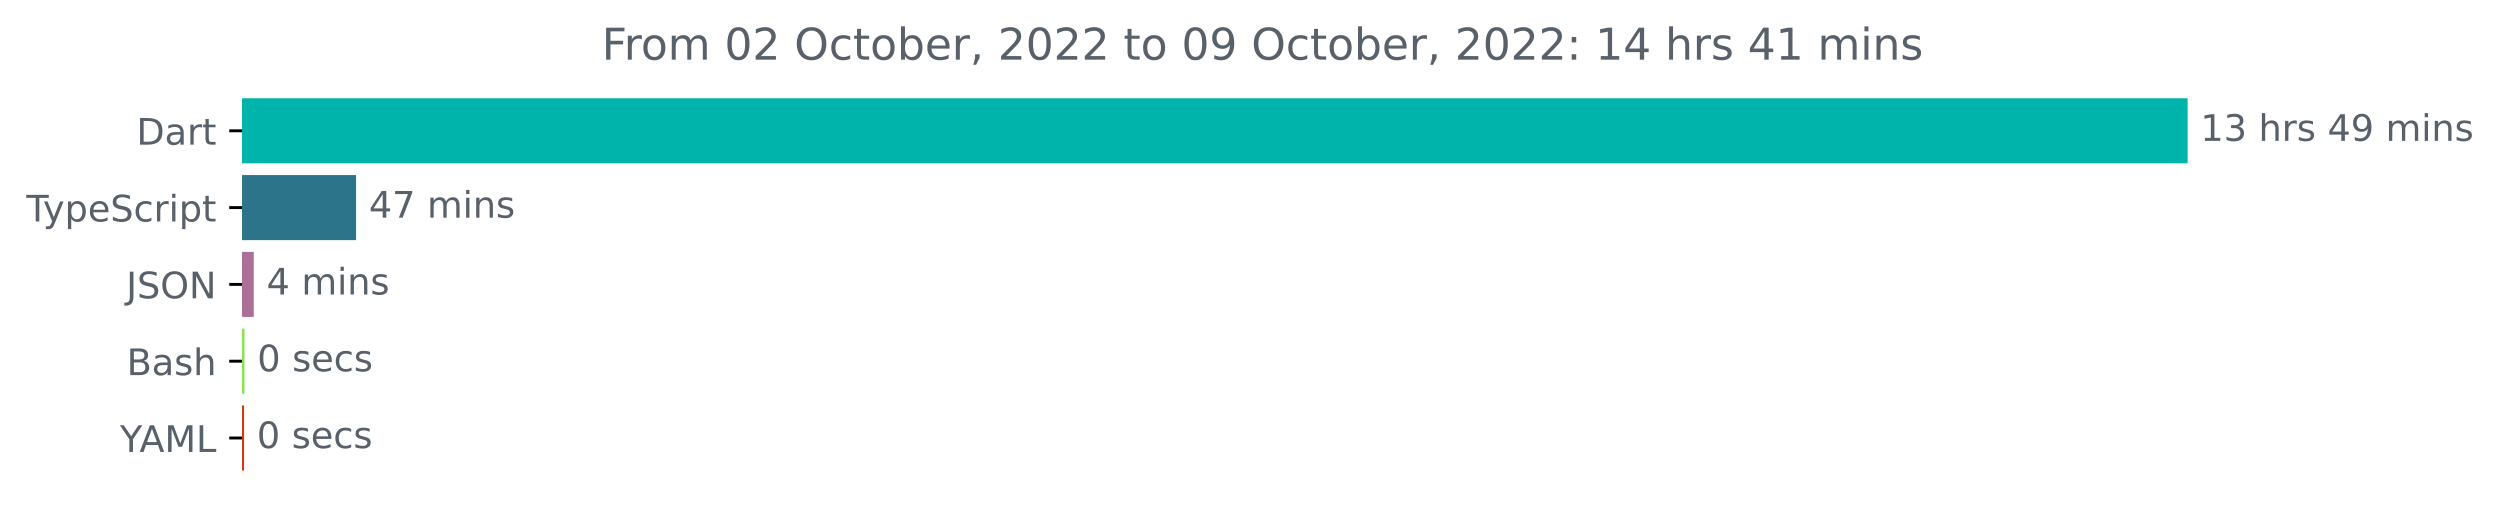
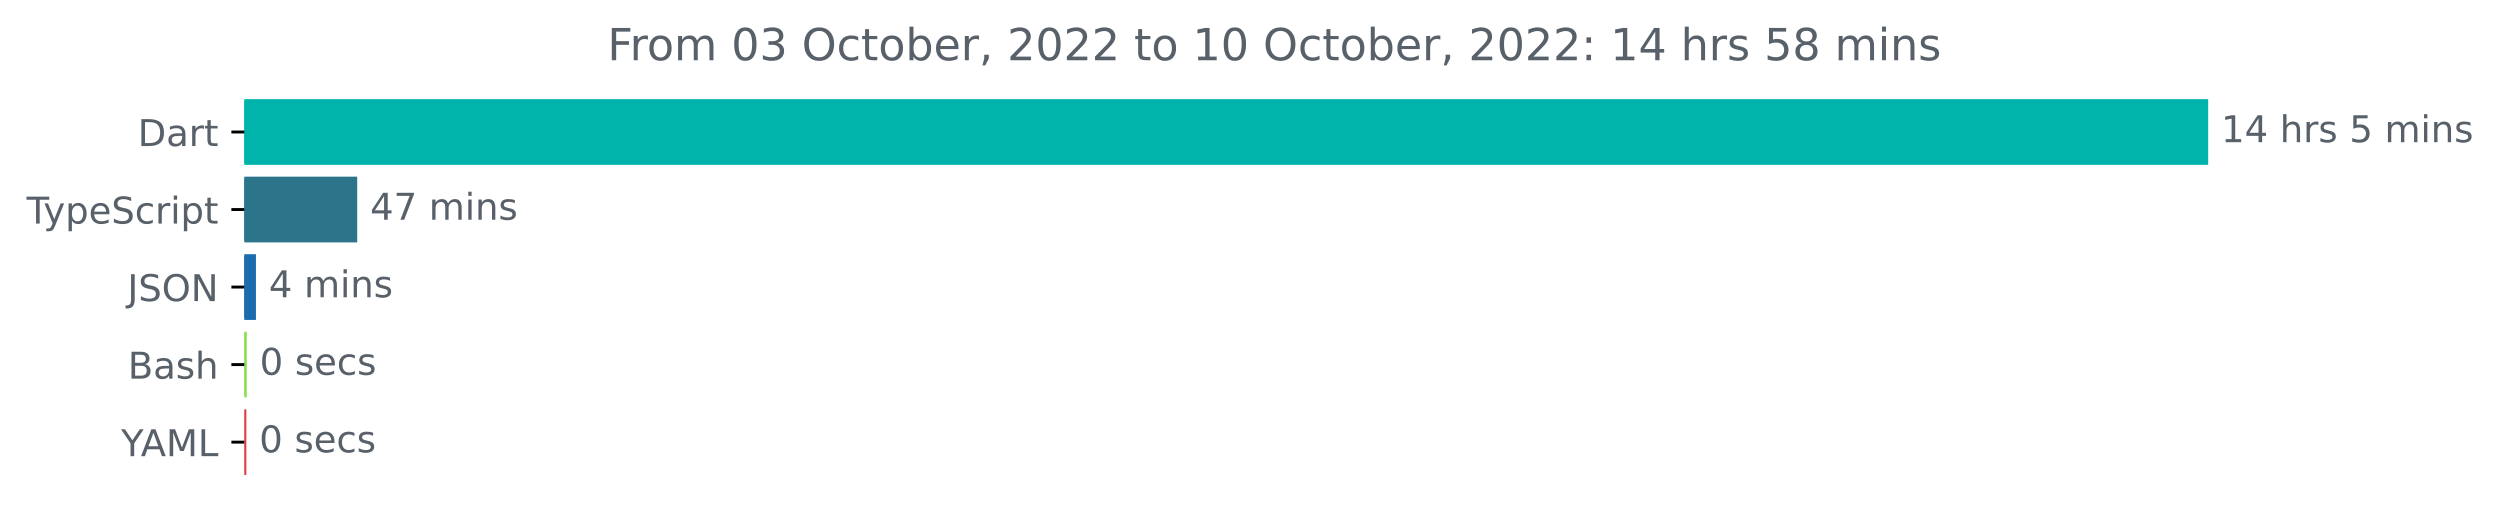
- <svg xmlns="http://www.w3.org/2000/svg" xmlns:xlink="http://www.w3.org/1999/xlink" width="683.507pt" height="140.398pt" viewBox="0 0 683.507 140.398" version="1.1">
+ <svg xmlns="http://www.w3.org/2000/svg" xmlns:xlink="http://www.w3.org/1999/xlink" width="677.144pt" height="140.398pt" viewBox="0 0 677.144 140.398" version="1.1">
  <defs>
    <style type="text/css">*{stroke-linejoin: round; stroke-linecap: butt}</style>
  </defs>
  <g id="figure_1">
    <g id="patch_1">
-       <path d="M -0 140.398  L 683.507 140.398  L 683.507 0  L -0 0  L -0 140.398  z " style="fill: none" />
+       <path d="M -0 140.398  L 677.144 140.398  L 677.144 0  L -0 0  L -0 140.398  z " style="fill: none" />
    </g>
    <g id="axes_1">
      <g id="patch_2">
-         <path d="M 66.17 27.358  L 597.599 27.358  L 597.599 44.158  L 66.17 44.158  z " clip-path="url(#pcbef6c18dc)" style="fill: #00b4ab; stroke: #00b4ab; stroke-linejoin: miter" />
+         <path d="M 66.17 27.358  L 597.599 27.358  L 597.599 44.158  L 66.17 44.158  z " clip-path="url(#p63b7c6c94e)" style="fill: #00b4ab; stroke: #00b4ab; stroke-linejoin: miter" />
      </g>
      <g id="patch_3">
-         <path d="M 66.17 48.358  L 96.852 48.358  L 96.852 65.158  L 66.17 65.158  z " clip-path="url(#pcbef6c18dc)" style="fill: #2b7489; stroke: #2b7489; stroke-linejoin: miter" />
+         <path d="M 66.17 48.358  L 96.252 48.358  L 96.252 65.158  L 66.17 65.158  z " clip-path="url(#p63b7c6c94e)" style="fill: #2b7489; stroke: #2b7489; stroke-linejoin: miter" />
      </g>
      <g id="patch_4">
-         <path d="M 66.17 69.358  L 68.883 69.358  L 68.883 86.158  L 66.17 86.158  z " clip-path="url(#pcbef6c18dc)" style="fill: #ab7096; stroke: #ab7096; stroke-linejoin: miter" />
+         <path d="M 66.17 69.358  L 68.823 69.358  L 68.823 86.158  L 66.17 86.158  z " clip-path="url(#p63b7c6c94e)" style="fill: #1a6caf; stroke: #1a6caf; stroke-linejoin: miter" />
      </g>
      <g id="patch_5">
-         <path d="M 66.17 90.358  L 66.34 90.358  L 66.34 107.158  L 66.17 107.158  z " clip-path="url(#pcbef6c18dc)" style="fill: #89e051; stroke: #89e051; stroke-linejoin: miter" />
+         <path d="M 66.17 90.358  L 66.34 90.358  L 66.34 107.158  L 66.17 107.158  z " clip-path="url(#p63b7c6c94e)" style="fill: #89e051; stroke: #89e051; stroke-linejoin: miter" />
      </g>
      <g id="patch_6">
-         <path d="M 66.17 111.358  L 66.227 111.358  L 66.227 128.158  L 66.17 128.158  z " clip-path="url(#pcbef6c18dc)" style="fill: #d13710; stroke: #d13710; stroke-linejoin: miter" />
+         <path d="M 66.17 111.358  L 66.227 111.358  L 66.227 128.158  L 66.17 128.158  z " clip-path="url(#p63b7c6c94e)" style="fill: #df3d42; stroke: #df3d42; stroke-linejoin: miter" />
      </g>
      <g id="matplotlib.axis_1" />
      <g id="matplotlib.axis_2">
        <g id="ytick_1">
          <g id="line2d_1">
            <defs>
-               <path id="m02edceefea" d="M 0 0  L -3.5 0  " style="stroke: #000000; stroke-width: 0.8" />
+               <path id="mc47a6235df" d="M 0 0  L -3.5 0  " style="stroke: #000000; stroke-width: 0.8" />
            </defs>
            <g>
-               <use xlink:href="#m02edceefea" x="66.17" y="35.758" style="stroke: #000000; stroke-width: 0.8" />
+               <use xlink:href="#mc47a6235df" x="66.17" y="35.758" style="stroke: #000000; stroke-width: 0.8" />
            </g>
          </g>
          <g id="text_1">
            <g style="fill: #586069" transform="translate(37.31094 39.55734)scale(0.1 -0.1)">
              <defs>
                <path id="DejaVuSans-44" d="M 1259 4147  L 1259 519  L 2022 519  Q 2988 519 3436 956  Q 3884 1394 3884 2338  Q 3884 3275 3436 3711  Q 2988 4147 2022 4147  L 1259 4147  z M 628 4666  L 1925 4666  Q 3281 4666 3915 4102  Q 4550 3538 4550 2338  Q 4550 1131 3912 565  Q 3275 0 1925 0  L 628 0  L 628 4666  z " transform="scale(0.015625)" />
                <path id="DejaVuSans-61" d="M 2194 1759  Q 1497 1759 1228 1600  Q 959 1441 959 1056  Q 959 750 1161 570  Q 1363 391 1709 391  Q 2188 391 2477 730  Q 2766 1069 2766 1631  L 2766 1759  L 2194 1759  z M 3341 1997  L 3341 0  L 2766 0  L 2766 531  Q 2569 213 2275 61  Q 1981 -91 1556 -91  Q 1019 -91 701 211  Q 384 513 384 1019  Q 384 1609 779 1909  Q 1175 2209 1959 2209  L 2766 2209  L 2766 2266  Q 2766 2663 2505 2880  Q 2244 3097 1772 3097  Q 1472 3097 1187 3025  Q 903 2953 641 2809  L 641 3341  Q 956 3463 1253 3523  Q 1550 3584 1831 3584  Q 2591 3584 2966 3190  Q 3341 2797 3341 1997  z " transform="scale(0.015625)" />
                <path id="DejaVuSans-72" d="M 2631 2963  Q 2534 3019 2420 3045  Q 2306 3072 2169 3072  Q 1681 3072 1420 2755  Q 1159 2438 1159 1844  L 1159 0  L 581 0  L 581 3500  L 1159 3500  L 1159 2956  Q 1341 3275 1631 3429  Q 1922 3584 2338 3584  Q 2397 3584 2469 3576  Q 2541 3569 2628 3553  L 2631 2963  z " transform="scale(0.015625)" />
                <path id="DejaVuSans-74" d="M 1172 4494  L 1172 3500  L 2356 3500  L 2356 3053  L 1172 3053  L 1172 1153  Q 1172 725 1289 603  Q 1406 481 1766 481  L 2356 481  L 2356 0  L 1766 0  Q 1100 0 847 248  Q 594 497 594 1153  L 594 3053  L 172 3053  L 172 3500  L 594 3500  L 594 4494  L 1172 4494  z " transform="scale(0.015625)" />
              </defs>
              <use xlink:href="#DejaVuSans-44" />
              <use xlink:href="#DejaVuSans-61" x="77.002" />
              <use xlink:href="#DejaVuSans-72" x="138.281" />
              <use xlink:href="#DejaVuSans-74" x="179.395" />
            </g>
          </g>
        </g>
        <g id="ytick_2">
          <g id="line2d_2">
            <g>
-               <use xlink:href="#m02edceefea" x="66.17" y="56.758" style="stroke: #000000; stroke-width: 0.8" />
+               <use xlink:href="#mc47a6235df" x="66.17" y="56.758" style="stroke: #000000; stroke-width: 0.8" />
            </g>
          </g>
          <g id="text_2">
            <g style="fill: #586069" transform="translate(7.2 60.55734)scale(0.1 -0.1)">
              <defs>
                <path id="DejaVuSans-54" d="M -19 4666  L 3928 4666  L 3928 4134  L 2272 4134  L 2272 0  L 1638 0  L 1638 4134  L -19 4134  L -19 4666  z " transform="scale(0.015625)" />
                <path id="DejaVuSans-79" d="M 2059 -325  Q 1816 -950 1584 -1140  Q 1353 -1331 966 -1331  L 506 -1331  L 506 -850  L 844 -850  Q 1081 -850 1212 -737  Q 1344 -625 1503 -206  L 1606 56  L 191 3500  L 800 3500  L 1894 763  L 2988 3500  L 3597 3500  L 2059 -325  z " transform="scale(0.015625)" />
                <path id="DejaVuSans-70" d="M 1159 525  L 1159 -1331  L 581 -1331  L 581 3500  L 1159 3500  L 1159 2969  Q 1341 3281 1617 3432  Q 1894 3584 2278 3584  Q 2916 3584 3314 3078  Q 3713 2572 3713 1747  Q 3713 922 3314 415  Q 2916 -91 2278 -91  Q 1894 -91 1617 61  Q 1341 213 1159 525  z M 3116 1747  Q 3116 2381 2855 2742  Q 2594 3103 2138 3103  Q 1681 3103 1420 2742  Q 1159 2381 1159 1747  Q 1159 1113 1420 752  Q 1681 391 2138 391  Q 2594 391 2855 752  Q 3116 1113 3116 1747  z " transform="scale(0.015625)" />
                <path id="DejaVuSans-65" d="M 3597 1894  L 3597 1613  L 953 1613  Q 991 1019 1311 708  Q 1631 397 2203 397  Q 2534 397 2845 478  Q 3156 559 3463 722  L 3463 178  Q 3153 47 2828 -22  Q 2503 -91 2169 -91  Q 1331 -91 842 396  Q 353 884 353 1716  Q 353 2575 817 3079  Q 1281 3584 2069 3584  Q 2775 3584 3186 3129  Q 3597 2675 3597 1894  z M 3022 2063  Q 3016 2534 2758 2815  Q 2500 3097 2075 3097  Q 1594 3097 1305 2825  Q 1016 2553 972 2059  L 3022 2063  z " transform="scale(0.015625)" />
                <path id="DejaVuSans-53" d="M 3425 4513  L 3425 3897  Q 3066 4069 2747 4153  Q 2428 4238 2131 4238  Q 1616 4238 1336 4038  Q 1056 3838 1056 3469  Q 1056 3159 1242 3001  Q 1428 2844 1947 2747  L 2328 2669  Q 3034 2534 3370 2195  Q 3706 1856 3706 1288  Q 3706 609 3251 259  Q 2797 -91 1919 -91  Q 1588 -91 1214 -16  Q 841 59 441 206  L 441 856  Q 825 641 1194 531  Q 1563 422 1919 422  Q 2459 422 2753 634  Q 3047 847 3047 1241  Q 3047 1584 2836 1778  Q 2625 1972 2144 2069  L 1759 2144  Q 1053 2284 737 2584  Q 422 2884 422 3419  Q 422 4038 858 4394  Q 1294 4750 2059 4750  Q 2388 4750 2728 4690  Q 3069 4631 3425 4513  z " transform="scale(0.015625)" />
                <path id="DejaVuSans-63" d="M 3122 3366  L 3122 2828  Q 2878 2963 2633 3030  Q 2388 3097 2138 3097  Q 1578 3097 1268 2742  Q 959 2388 959 1747  Q 959 1106 1268 751  Q 1578 397 2138 397  Q 2388 397 2633 464  Q 2878 531 3122 666  L 3122 134  Q 2881 22 2623 -34  Q 2366 -91 2075 -91  Q 1284 -91 818 406  Q 353 903 353 1747  Q 353 2603 823 3093  Q 1294 3584 2113 3584  Q 2378 3584 2631 3529  Q 2884 3475 3122 3366  z " transform="scale(0.015625)" />
                <path id="DejaVuSans-69" d="M 603 3500  L 1178 3500  L 1178 0  L 603 0  L 603 3500  z M 603 4863  L 1178 4863  L 1178 4134  L 603 4134  L 603 4863  z " transform="scale(0.015625)" />
              </defs>
              <use xlink:href="#DejaVuSans-54" />
              <use xlink:href="#DejaVuSans-79" x="45.459" />
              <use xlink:href="#DejaVuSans-70" x="104.639" />
              <use xlink:href="#DejaVuSans-65" x="168.115" />
              <use xlink:href="#DejaVuSans-53" x="229.639" />
              <use xlink:href="#DejaVuSans-63" x="293.115" />
              <use xlink:href="#DejaVuSans-72" x="348.096" />
              <use xlink:href="#DejaVuSans-69" x="389.209" />
              <use xlink:href="#DejaVuSans-70" x="416.992" />
              <use xlink:href="#DejaVuSans-74" x="480.469" />
            </g>
          </g>
        </g>
        <g id="ytick_3">
          <g id="line2d_3">
            <g>
-               <use xlink:href="#m02edceefea" x="66.17" y="77.758" style="stroke: #000000; stroke-width: 0.8" />
+               <use xlink:href="#mc47a6235df" x="66.17" y="77.758" style="stroke: #000000; stroke-width: 0.8" />
            </g>
          </g>
          <g id="text_3">
            <g style="fill: #586069" transform="translate(34.51875 81.55734)scale(0.1 -0.1)">
              <defs>
                <path id="DejaVuSans-4a" d="M 628 4666  L 1259 4666  L 1259 325  Q 1259 -519 939 -900  Q 619 -1281 -91 -1281  L -331 -1281  L -331 -750  L -134 -750  Q 284 -750 456 -515  Q 628 -281 628 325  L 628 4666  z " transform="scale(0.015625)" />
                <path id="DejaVuSans-4f" d="M 2522 4238  Q 1834 4238 1429 3725  Q 1025 3213 1025 2328  Q 1025 1447 1429 934  Q 1834 422 2522 422  Q 3209 422 3611 934  Q 4013 1447 4013 2328  Q 4013 3213 3611 3725  Q 3209 4238 2522 4238  z M 2522 4750  Q 3503 4750 4090 4092  Q 4678 3434 4678 2328  Q 4678 1225 4090 567  Q 3503 -91 2522 -91  Q 1538 -91 948 565  Q 359 1222 359 2328  Q 359 3434 948 4092  Q 1538 4750 2522 4750  z " transform="scale(0.015625)" />
                <path id="DejaVuSans-4e" d="M 628 4666  L 1478 4666  L 3547 763  L 3547 4666  L 4159 4666  L 4159 0  L 3309 0  L 1241 3903  L 1241 0  L 628 0  L 628 4666  z " transform="scale(0.015625)" />
              </defs>
              <use xlink:href="#DejaVuSans-4a" />
              <use xlink:href="#DejaVuSans-53" x="29.492" />
              <use xlink:href="#DejaVuSans-4f" x="92.969" />
              <use xlink:href="#DejaVuSans-4e" x="171.68" />
            </g>
          </g>
        </g>
        <g id="ytick_4">
          <g id="line2d_4">
            <g>
-               <use xlink:href="#m02edceefea" x="66.17" y="98.758" style="stroke: #000000; stroke-width: 0.8" />
+               <use xlink:href="#mc47a6235df" x="66.17" y="98.758" style="stroke: #000000; stroke-width: 0.8" />
            </g>
          </g>
          <g id="text_4">
            <g style="fill: #586069" transform="translate(34.63437 102.5573)scale(0.1 -0.1)">
              <defs>
                <path id="DejaVuSans-42" d="M 1259 2228  L 1259 519  L 2272 519  Q 2781 519 3026 730  Q 3272 941 3272 1375  Q 3272 1813 3026 2020  Q 2781 2228 2272 2228  L 1259 2228  z M 1259 4147  L 1259 2741  L 2194 2741  Q 2656 2741 2882 2914  Q 3109 3088 3109 3444  Q 3109 3797 2882 3972  Q 2656 4147 2194 4147  L 1259 4147  z M 628 4666  L 2241 4666  Q 2963 4666 3353 4366  Q 3744 4066 3744 3513  Q 3744 3084 3544 2831  Q 3344 2578 2956 2516  Q 3422 2416 3680 2098  Q 3938 1781 3938 1306  Q 3938 681 3513 340  Q 3088 0 2303 0  L 628 0  L 628 4666  z " transform="scale(0.015625)" />
                <path id="DejaVuSans-73" d="M 2834 3397  L 2834 2853  Q 2591 2978 2328 3040  Q 2066 3103 1784 3103  Q 1356 3103 1142 2972  Q 928 2841 928 2578  Q 928 2378 1081 2264  Q 1234 2150 1697 2047  L 1894 2003  Q 2506 1872 2764 1633  Q 3022 1394 3022 966  Q 3022 478 2636 193  Q 2250 -91 1575 -91  Q 1294 -91 989 -36  Q 684 19 347 128  L 347 722  Q 666 556 975 473  Q 1284 391 1588 391  Q 1994 391 2212 530  Q 2431 669 2431 922  Q 2431 1156 2273 1281  Q 2116 1406 1581 1522  L 1381 1569  Q 847 1681 609 1914  Q 372 2147 372 2553  Q 372 3047 722 3315  Q 1072 3584 1716 3584  Q 2034 3584 2315 3537  Q 2597 3491 2834 3397  z " transform="scale(0.015625)" />
                <path id="DejaVuSans-68" d="M 3513 2113  L 3513 0  L 2938 0  L 2938 2094  Q 2938 2591 2744 2837  Q 2550 3084 2163 3084  Q 1697 3084 1428 2787  Q 1159 2491 1159 1978  L 1159 0  L 581 0  L 581 4863  L 1159 4863  L 1159 2956  Q 1366 3272 1645 3428  Q 1925 3584 2291 3584  Q 2894 3584 3203 3211  Q 3513 2838 3513 2113  z " transform="scale(0.015625)" />
              </defs>
              <use xlink:href="#DejaVuSans-42" />
              <use xlink:href="#DejaVuSans-61" x="68.604" />
              <use xlink:href="#DejaVuSans-73" x="129.883" />
              <use xlink:href="#DejaVuSans-68" x="181.982" />
            </g>
          </g>
        </g>
        <g id="ytick_5">
          <g id="line2d_5">
            <g>
-               <use xlink:href="#m02edceefea" x="66.17" y="119.758" style="stroke: #000000; stroke-width: 0.8" />
+               <use xlink:href="#mc47a6235df" x="66.17" y="119.758" style="stroke: #000000; stroke-width: 0.8" />
            </g>
          </g>
          <g id="text_5">
            <g style="fill: #586069" transform="translate(32.79688 123.5573)scale(0.1 -0.1)">
              <defs>
                <path id="DejaVuSans-59" d="M -13 4666  L 666 4666  L 1959 2747  L 3244 4666  L 3922 4666  L 2272 2222  L 2272 0  L 1638 0  L 1638 2222  L -13 4666  z " transform="scale(0.015625)" />
                <path id="DejaVuSans-41" d="M 2188 4044  L 1331 1722  L 3047 1722  L 2188 4044  z M 1831 4666  L 2547 4666  L 4325 0  L 3669 0  L 3244 1197  L 1141 1197  L 716 0  L 50 0  L 1831 4666  z " transform="scale(0.015625)" />
                <path id="DejaVuSans-4d" d="M 628 4666  L 1569 4666  L 2759 1491  L 3956 4666  L 4897 4666  L 4897 0  L 4281 0  L 4281 4097  L 3078 897  L 2444 897  L 1241 4097  L 1241 0  L 628 0  L 628 4666  z " transform="scale(0.015625)" />
                <path id="DejaVuSans-4c" d="M 628 4666  L 1259 4666  L 1259 531  L 3531 531  L 3531 0  L 628 0  L 628 4666  z " transform="scale(0.015625)" />
              </defs>
              <use xlink:href="#DejaVuSans-59" />
              <use xlink:href="#DejaVuSans-41" x="53.334" />
              <use xlink:href="#DejaVuSans-4d" x="121.742" />
              <use xlink:href="#DejaVuSans-4c" x="208.021" />
            </g>
          </g>
        </g>
      </g>
      <g id="text_6">
        <g style="fill: #586069" transform="translate(601.5989 38.5175)scale(0.1 -0.1)">
          <defs>
            <path id="DejaVuSans-31" d="M 794 531  L 1825 531  L 1825 4091  L 703 3866  L 703 4441  L 1819 4666  L 2450 4666  L 2450 531  L 3481 531  L 3481 0  L 794 0  L 794 531  z " transform="scale(0.015625)" />
-             <path id="DejaVuSans-33" d="M 2597 2516  Q 3050 2419 3304 2112  Q 3559 1806 3559 1356  Q 3559 666 3084 287  Q 2609 -91 1734 -91  Q 1441 -91 1130 -33  Q 819 25 488 141  L 488 750  Q 750 597 1062 519  Q 1375 441 1716 441  Q 2309 441 2620 675  Q 2931 909 2931 1356  Q 2931 1769 2642 2001  Q 2353 2234 1838 2234  L 1294 2234  L 1294 2753  L 1863 2753  Q 2328 2753 2575 2939  Q 2822 3125 2822 3475  Q 2822 3834 2567 4026  Q 2313 4219 1838 4219  Q 1578 4219 1281 4162  Q 984 4106 628 3988  L 628 4550  Q 988 4650 1302 4700  Q 1616 4750 1894 4750  Q 2613 4750 3031 4423  Q 3450 4097 3450 3541  Q 3450 3153 3228 2886  Q 3006 2619 2597 2516  z " transform="scale(0.015625)" />
+             <path id="DejaVuSans-34" d="M 2419 4116  L 825 1625  L 2419 1625  L 2419 4116  z M 2253 4666  L 3047 4666  L 3047 1625  L 3713 1625  L 3713 1100  L 3047 1100  L 3047 0  L 2419 0  L 2419 1100  L 313 1100  L 313 1709  L 2253 4666  z " transform="scale(0.015625)" />
            <path id="DejaVuSans-20" transform="scale(0.015625)" />
-             <path id="DejaVuSans-34" d="M 2419 4116  L 825 1625  L 2419 1625  L 2419 4116  z M 2253 4666  L 3047 4666  L 3047 1625  L 3713 1625  L 3713 1100  L 3047 1100  L 3047 0  L 2419 0  L 2419 1100  L 313 1100  L 313 1709  L 2253 4666  z " transform="scale(0.015625)" />
-             <path id="DejaVuSans-39" d="M 703 97  L 703 672  Q 941 559 1184 500  Q 1428 441 1663 441  Q 2288 441 2617 861  Q 2947 1281 2994 2138  Q 2813 1869 2534 1725  Q 2256 1581 1919 1581  Q 1219 1581 811 2004  Q 403 2428 403 3163  Q 403 3881 828 4315  Q 1253 4750 1959 4750  Q 2769 4750 3195 4129  Q 3622 3509 3622 2328  Q 3622 1225 3098 567  Q 2575 -91 1691 -91  Q 1453 -91 1209 -44  Q 966 3 703 97  z M 1959 2075  Q 2384 2075 2632 2365  Q 2881 2656 2881 3163  Q 2881 3666 2632 3958  Q 2384 4250 1959 4250  Q 1534 4250 1286 3958  Q 1038 3666 1038 3163  Q 1038 2656 1286 2365  Q 1534 2075 1959 2075  z " transform="scale(0.015625)" />
+             <path id="DejaVuSans-35" d="M 691 4666  L 3169 4666  L 3169 4134  L 1269 4134  L 1269 2991  Q 1406 3038 1543 3061  Q 1681 3084 1819 3084  Q 2600 3084 3056 2656  Q 3513 2228 3513 1497  Q 3513 744 3044 326  Q 2575 -91 1722 -91  Q 1428 -91 1123 -41  Q 819 9 494 109  L 494 744  Q 775 591 1075 516  Q 1375 441 1709 441  Q 2250 441 2565 725  Q 2881 1009 2881 1497  Q 2881 1984 2565 2268  Q 2250 2553 1709 2553  Q 1456 2553 1204 2497  Q 953 2441 691 2322  L 691 4666  z " transform="scale(0.015625)" />
            <path id="DejaVuSans-6d" d="M 3328 2828  Q 3544 3216 3844 3400  Q 4144 3584 4550 3584  Q 5097 3584 5394 3201  Q 5691 2819 5691 2113  L 5691 0  L 5113 0  L 5113 2094  Q 5113 2597 4934 2840  Q 4756 3084 4391 3084  Q 3944 3084 3684 2787  Q 3425 2491 3425 1978  L 3425 0  L 2847 0  L 2847 2094  Q 2847 2600 2669 2842  Q 2491 3084 2119 3084  Q 1678 3084 1418 2786  Q 1159 2488 1159 1978  L 1159 0  L 581 0  L 581 3500  L 1159 3500  L 1159 2956  Q 1356 3278 1631 3431  Q 1906 3584 2284 3584  Q 2666 3584 2933 3390  Q 3200 3197 3328 2828  z " transform="scale(0.015625)" />
            <path id="DejaVuSans-6e" d="M 3513 2113  L 3513 0  L 2938 0  L 2938 2094  Q 2938 2591 2744 2837  Q 2550 3084 2163 3084  Q 1697 3084 1428 2787  Q 1159 2491 1159 1978  L 1159 0  L 581 0  L 581 3500  L 1159 3500  L 1159 2956  Q 1366 3272 1645 3428  Q 1925 3584 2291 3584  Q 2894 3584 3203 3211  Q 3513 2838 3513 2113  z " transform="scale(0.015625)" />
          </defs>
          <use xlink:href="#DejaVuSans-31" />
-           <use xlink:href="#DejaVuSans-33" x="63.623" />
+           <use xlink:href="#DejaVuSans-34" x="63.623" />
          <use xlink:href="#DejaVuSans-20" x="127.246" />
          <use xlink:href="#DejaVuSans-68" x="159.033" />
          <use xlink:href="#DejaVuSans-72" x="222.412" />
          <use xlink:href="#DejaVuSans-73" x="263.525" />
          <use xlink:href="#DejaVuSans-20" x="315.625" />
-           <use xlink:href="#DejaVuSans-34" x="347.412" />
-           <use xlink:href="#DejaVuSans-39" x="411.035" />
-           <use xlink:href="#DejaVuSans-20" x="474.658" />
-           <use xlink:href="#DejaVuSans-6d" x="506.445" />
-           <use xlink:href="#DejaVuSans-69" x="603.857" />
-           <use xlink:href="#DejaVuSans-6e" x="631.641" />
-           <use xlink:href="#DejaVuSans-73" x="695.02" />
+           <use xlink:href="#DejaVuSans-35" x="347.412" />
+           <use xlink:href="#DejaVuSans-20" x="411.035" />
+           <use xlink:href="#DejaVuSans-6d" x="442.822" />
+           <use xlink:href="#DejaVuSans-69" x="540.234" />
+           <use xlink:href="#DejaVuSans-6e" x="568.018" />
+           <use xlink:href="#DejaVuSans-73" x="631.396" />
        </g>
      </g>
      <g id="text_7">
-         <g style="fill: #586069" transform="translate(100.8525 59.5175)scale(0.1 -0.1)">
+         <g style="fill: #586069" transform="translate(100.2522 59.5175)scale(0.1 -0.1)">
          <defs>
            <path id="DejaVuSans-37" d="M 525 4666  L 3525 4666  L 3525 4397  L 1831 0  L 1172 0  L 2766 4134  L 525 4134  L 525 4666  z " transform="scale(0.015625)" />
          </defs>
          <use xlink:href="#DejaVuSans-34" />
          <use xlink:href="#DejaVuSans-37" x="63.623" />
          <use xlink:href="#DejaVuSans-20" x="127.246" />
          <use xlink:href="#DejaVuSans-6d" x="159.033" />
          <use xlink:href="#DejaVuSans-69" x="256.445" />
          <use xlink:href="#DejaVuSans-6e" x="284.229" />
          <use xlink:href="#DejaVuSans-73" x="347.607" />
        </g>
      </g>
      <g id="text_8">
-         <g style="fill: #586069" transform="translate(72.88255 80.5175)scale(0.1 -0.1)">
+         <g style="fill: #586069" transform="translate(72.82294 80.5175)scale(0.1 -0.1)">
          <use xlink:href="#DejaVuSans-34" />
          <use xlink:href="#DejaVuSans-20" x="63.623" />
          <use xlink:href="#DejaVuSans-6d" x="95.41" />
          <use xlink:href="#DejaVuSans-69" x="192.822" />
          <use xlink:href="#DejaVuSans-6e" x="220.605" />
          <use xlink:href="#DejaVuSans-73" x="283.984" />
        </g>
      </g>
      <g id="text_9">
-         <g style="fill: #586069" transform="translate(70.33983 101.5175)scale(0.1 -0.1)">
+         <g style="fill: #586069" transform="translate(70.33963 101.5175)scale(0.1 -0.1)">
          <defs>
            <path id="DejaVuSans-30" d="M 2034 4250  Q 1547 4250 1301 3770  Q 1056 3291 1056 2328  Q 1056 1369 1301 889  Q 1547 409 2034 409  Q 2525 409 2770 889  Q 3016 1369 3016 2328  Q 3016 3291 2770 3770  Q 2525 4250 2034 4250  z M 2034 4750  Q 2819 4750 3233 4129  Q 3647 3509 3647 2328  Q 3647 1150 3233 529  Q 2819 -91 2034 -91  Q 1250 -91 836 529  Q 422 1150 422 2328  Q 422 3509 836 4129  Q 1250 4750 2034 4750  z " transform="scale(0.015625)" />
          </defs>
          <use xlink:href="#DejaVuSans-30" />
          <use xlink:href="#DejaVuSans-20" x="63.623" />
          <use xlink:href="#DejaVuSans-73" x="95.41" />
          <use xlink:href="#DejaVuSans-65" x="147.51" />
          <use xlink:href="#DejaVuSans-63" x="209.033" />
          <use xlink:href="#DejaVuSans-73" x="264.014" />
        </g>
      </g>
      <g id="text_10">
-         <g style="fill: #586069" transform="translate(70.22682 122.5175)scale(0.1 -0.1)">
+         <g style="fill: #586069" transform="translate(70.22675 122.5175)scale(0.1 -0.1)">
          <use xlink:href="#DejaVuSans-30" />
          <use xlink:href="#DejaVuSans-20" x="63.623" />
          <use xlink:href="#DejaVuSans-73" x="95.41" />
          <use xlink:href="#DejaVuSans-65" x="147.51" />
          <use xlink:href="#DejaVuSans-63" x="209.033" />
          <use xlink:href="#DejaVuSans-73" x="264.014" />
        </g>
      </g>
      <g id="text_11">
        <g style="fill: #586069" transform="translate(164.5328 16.31812)scale(0.12 -0.12)">
          <defs>
            <path id="DejaVuSans-46" d="M 628 4666  L 3309 4666  L 3309 4134  L 1259 4134  L 1259 2759  L 3109 2759  L 3109 2228  L 1259 2228  L 1259 0  L 628 0  L 628 4666  z " transform="scale(0.015625)" />
            <path id="DejaVuSans-6f" d="M 1959 3097  Q 1497 3097 1228 2736  Q 959 2375 959 1747  Q 959 1119 1226 758  Q 1494 397 1959 397  Q 2419 397 2687 759  Q 2956 1122 2956 1747  Q 2956 2369 2687 2733  Q 2419 3097 1959 3097  z M 1959 3584  Q 2709 3584 3137 3096  Q 3566 2609 3566 1747  Q 3566 888 3137 398  Q 2709 -91 1959 -91  Q 1206 -91 779 398  Q 353 888 353 1747  Q 353 2609 779 3096  Q 1206 3584 1959 3584  z " transform="scale(0.015625)" />
-             <path id="DejaVuSans-32" d="M 1228 531  L 3431 531  L 3431 0  L 469 0  L 469 531  Q 828 903 1448 1529  Q 2069 2156 2228 2338  Q 2531 2678 2651 2914  Q 2772 3150 2772 3378  Q 2772 3750 2511 3984  Q 2250 4219 1831 4219  Q 1534 4219 1204 4116  Q 875 4013 500 3803  L 500 4441  Q 881 4594 1212 4672  Q 1544 4750 1819 4750  Q 2544 4750 2975 4387  Q 3406 4025 3406 3419  Q 3406 3131 3298 2873  Q 3191 2616 2906 2266  Q 2828 2175 2409 1742  Q 1991 1309 1228 531  z " transform="scale(0.015625)" />
+             <path id="DejaVuSans-33" d="M 2597 2516  Q 3050 2419 3304 2112  Q 3559 1806 3559 1356  Q 3559 666 3084 287  Q 2609 -91 1734 -91  Q 1441 -91 1130 -33  Q 819 25 488 141  L 488 750  Q 750 597 1062 519  Q 1375 441 1716 441  Q 2309 441 2620 675  Q 2931 909 2931 1356  Q 2931 1769 2642 2001  Q 2353 2234 1838 2234  L 1294 2234  L 1294 2753  L 1863 2753  Q 2328 2753 2575 2939  Q 2822 3125 2822 3475  Q 2822 3834 2567 4026  Q 2313 4219 1838 4219  Q 1578 4219 1281 4162  Q 984 4106 628 3988  L 628 4550  Q 988 4650 1302 4700  Q 1616 4750 1894 4750  Q 2613 4750 3031 4423  Q 3450 4097 3450 3541  Q 3450 3153 3228 2886  Q 3006 2619 2597 2516  z " transform="scale(0.015625)" />
            <path id="DejaVuSans-62" d="M 3116 1747  Q 3116 2381 2855 2742  Q 2594 3103 2138 3103  Q 1681 3103 1420 2742  Q 1159 2381 1159 1747  Q 1159 1113 1420 752  Q 1681 391 2138 391  Q 2594 391 2855 752  Q 3116 1113 3116 1747  z M 1159 2969  Q 1341 3281 1617 3432  Q 1894 3584 2278 3584  Q 2916 3584 3314 3078  Q 3713 2572 3713 1747  Q 3713 922 3314 415  Q 2916 -91 2278 -91  Q 1894 -91 1617 61  Q 1341 213 1159 525  L 1159 0  L 581 0  L 581 4863  L 1159 4863  L 1159 2969  z " transform="scale(0.015625)" />
            <path id="DejaVuSans-2c" d="M 750 794  L 1409 794  L 1409 256  L 897 -744  L 494 -744  L 750 256  L 750 794  z " transform="scale(0.015625)" />
+             <path id="DejaVuSans-32" d="M 1228 531  L 3431 531  L 3431 0  L 469 0  L 469 531  Q 828 903 1448 1529  Q 2069 2156 2228 2338  Q 2531 2678 2651 2914  Q 2772 3150 2772 3378  Q 2772 3750 2511 3984  Q 2250 4219 1831 4219  Q 1534 4219 1204 4116  Q 875 4013 500 3803  L 500 4441  Q 881 4594 1212 4672  Q 1544 4750 1819 4750  Q 2544 4750 2975 4387  Q 3406 4025 3406 3419  Q 3406 3131 3298 2873  Q 3191 2616 2906 2266  Q 2828 2175 2409 1742  Q 1991 1309 1228 531  z " transform="scale(0.015625)" />
            <path id="DejaVuSans-3a" d="M 750 794  L 1409 794  L 1409 0  L 750 0  L 750 794  z M 750 3309  L 1409 3309  L 1409 2516  L 750 2516  L 750 3309  z " transform="scale(0.015625)" />
+             <path id="DejaVuSans-38" d="M 2034 2216  Q 1584 2216 1326 1975  Q 1069 1734 1069 1313  Q 1069 891 1326 650  Q 1584 409 2034 409  Q 2484 409 2743 651  Q 3003 894 3003 1313  Q 3003 1734 2745 1975  Q 2488 2216 2034 2216  z M 1403 2484  Q 997 2584 770 2862  Q 544 3141 544 3541  Q 544 4100 942 4425  Q 1341 4750 2034 4750  Q 2731 4750 3128 4425  Q 3525 4100 3525 3541  Q 3525 3141 3298 2862  Q 3072 2584 2669 2484  Q 3125 2378 3379 2068  Q 3634 1759 3634 1313  Q 3634 634 3220 271  Q 2806 -91 2034 -91  Q 1263 -91 848 271  Q 434 634 434 1313  Q 434 1759 690 2068  Q 947 2378 1403 2484  z M 1172 3481  Q 1172 3119 1398 2916  Q 1625 2713 2034 2713  Q 2441 2713 2670 2916  Q 2900 3119 2900 3481  Q 2900 3844 2670 4047  Q 2441 4250 2034 4250  Q 1625 4250 1398 4047  Q 1172 3844 1172 3481  z " transform="scale(0.015625)" />
          </defs>
          <use xlink:href="#DejaVuSans-46" />
          <use xlink:href="#DejaVuSans-72" x="50.27" />
          <use xlink:href="#DejaVuSans-6f" x="89.133" />
          <use xlink:href="#DejaVuSans-6d" x="150.314" />
          <use xlink:href="#DejaVuSans-20" x="247.727" />
          <use xlink:href="#DejaVuSans-30" x="279.514" />
-           <use xlink:href="#DejaVuSans-32" x="343.137" />
+           <use xlink:href="#DejaVuSans-33" x="343.137" />
          <use xlink:href="#DejaVuSans-20" x="406.76" />
          <use xlink:href="#DejaVuSans-4f" x="438.547" />
          <use xlink:href="#DejaVuSans-63" x="517.258" />
          <use xlink:href="#DejaVuSans-74" x="572.238" />
          <use xlink:href="#DejaVuSans-6f" x="611.447" />
          <use xlink:href="#DejaVuSans-62" x="672.629" />
          <use xlink:href="#DejaVuSans-65" x="736.105" />
          <use xlink:href="#DejaVuSans-72" x="797.629" />
          <use xlink:href="#DejaVuSans-2c" x="838.742" />
          <use xlink:href="#DejaVuSans-20" x="870.529" />
          <use xlink:href="#DejaVuSans-32" x="902.316" />
          <use xlink:href="#DejaVuSans-30" x="965.939" />
          <use xlink:href="#DejaVuSans-32" x="1029.562" />
          <use xlink:href="#DejaVuSans-32" x="1093.186" />
          <use xlink:href="#DejaVuSans-20" x="1156.809" />
          <use xlink:href="#DejaVuSans-74" x="1188.596" />
          <use xlink:href="#DejaVuSans-6f" x="1227.805" />
          <use xlink:href="#DejaVuSans-20" x="1288.986" />
-           <use xlink:href="#DejaVuSans-30" x="1320.773" />
-           <use xlink:href="#DejaVuSans-39" x="1384.396" />
+           <use xlink:href="#DejaVuSans-31" x="1320.773" />
+           <use xlink:href="#DejaVuSans-30" x="1384.396" />
          <use xlink:href="#DejaVuSans-20" x="1448.02" />
          <use xlink:href="#DejaVuSans-4f" x="1479.807" />
          <use xlink:href="#DejaVuSans-63" x="1558.518" />
          <use xlink:href="#DejaVuSans-74" x="1613.498" />
          <use xlink:href="#DejaVuSans-6f" x="1652.707" />
          <use xlink:href="#DejaVuSans-62" x="1713.889" />
          <use xlink:href="#DejaVuSans-65" x="1777.365" />
          <use xlink:href="#DejaVuSans-72" x="1838.889" />
          <use xlink:href="#DejaVuSans-2c" x="1880.002" />
          <use xlink:href="#DejaVuSans-20" x="1911.789" />
          <use xlink:href="#DejaVuSans-32" x="1943.576" />
          <use xlink:href="#DejaVuSans-30" x="2007.199" />
          <use xlink:href="#DejaVuSans-32" x="2070.822" />
          <use xlink:href="#DejaVuSans-32" x="2134.445" />
          <use xlink:href="#DejaVuSans-3a" x="2198.068" />
          <use xlink:href="#DejaVuSans-20" x="2231.76" />
          <use xlink:href="#DejaVuSans-31" x="2263.547" />
          <use xlink:href="#DejaVuSans-34" x="2327.17" />
          <use xlink:href="#DejaVuSans-20" x="2390.793" />
          <use xlink:href="#DejaVuSans-68" x="2422.58" />
          <use xlink:href="#DejaVuSans-72" x="2485.959" />
          <use xlink:href="#DejaVuSans-73" x="2527.072" />
          <use xlink:href="#DejaVuSans-20" x="2579.172" />
-           <use xlink:href="#DejaVuSans-34" x="2610.959" />
-           <use xlink:href="#DejaVuSans-31" x="2674.582" />
+           <use xlink:href="#DejaVuSans-35" x="2610.959" />
+           <use xlink:href="#DejaVuSans-38" x="2674.582" />
          <use xlink:href="#DejaVuSans-20" x="2738.205" />
          <use xlink:href="#DejaVuSans-6d" x="2769.992" />
          <use xlink:href="#DejaVuSans-69" x="2867.404" />
          <use xlink:href="#DejaVuSans-6e" x="2895.188" />
          <use xlink:href="#DejaVuSans-73" x="2958.566" />
        </g>
      </g>
    </g>
  </g>
  <defs>
-     <clipPath id="pcbef6c18dc">
+     <clipPath id="p63b7c6c94e">
      <rect x="66.17" y="22.318" width="558" height="110.88" />
    </clipPath>
  </defs>
</svg>
